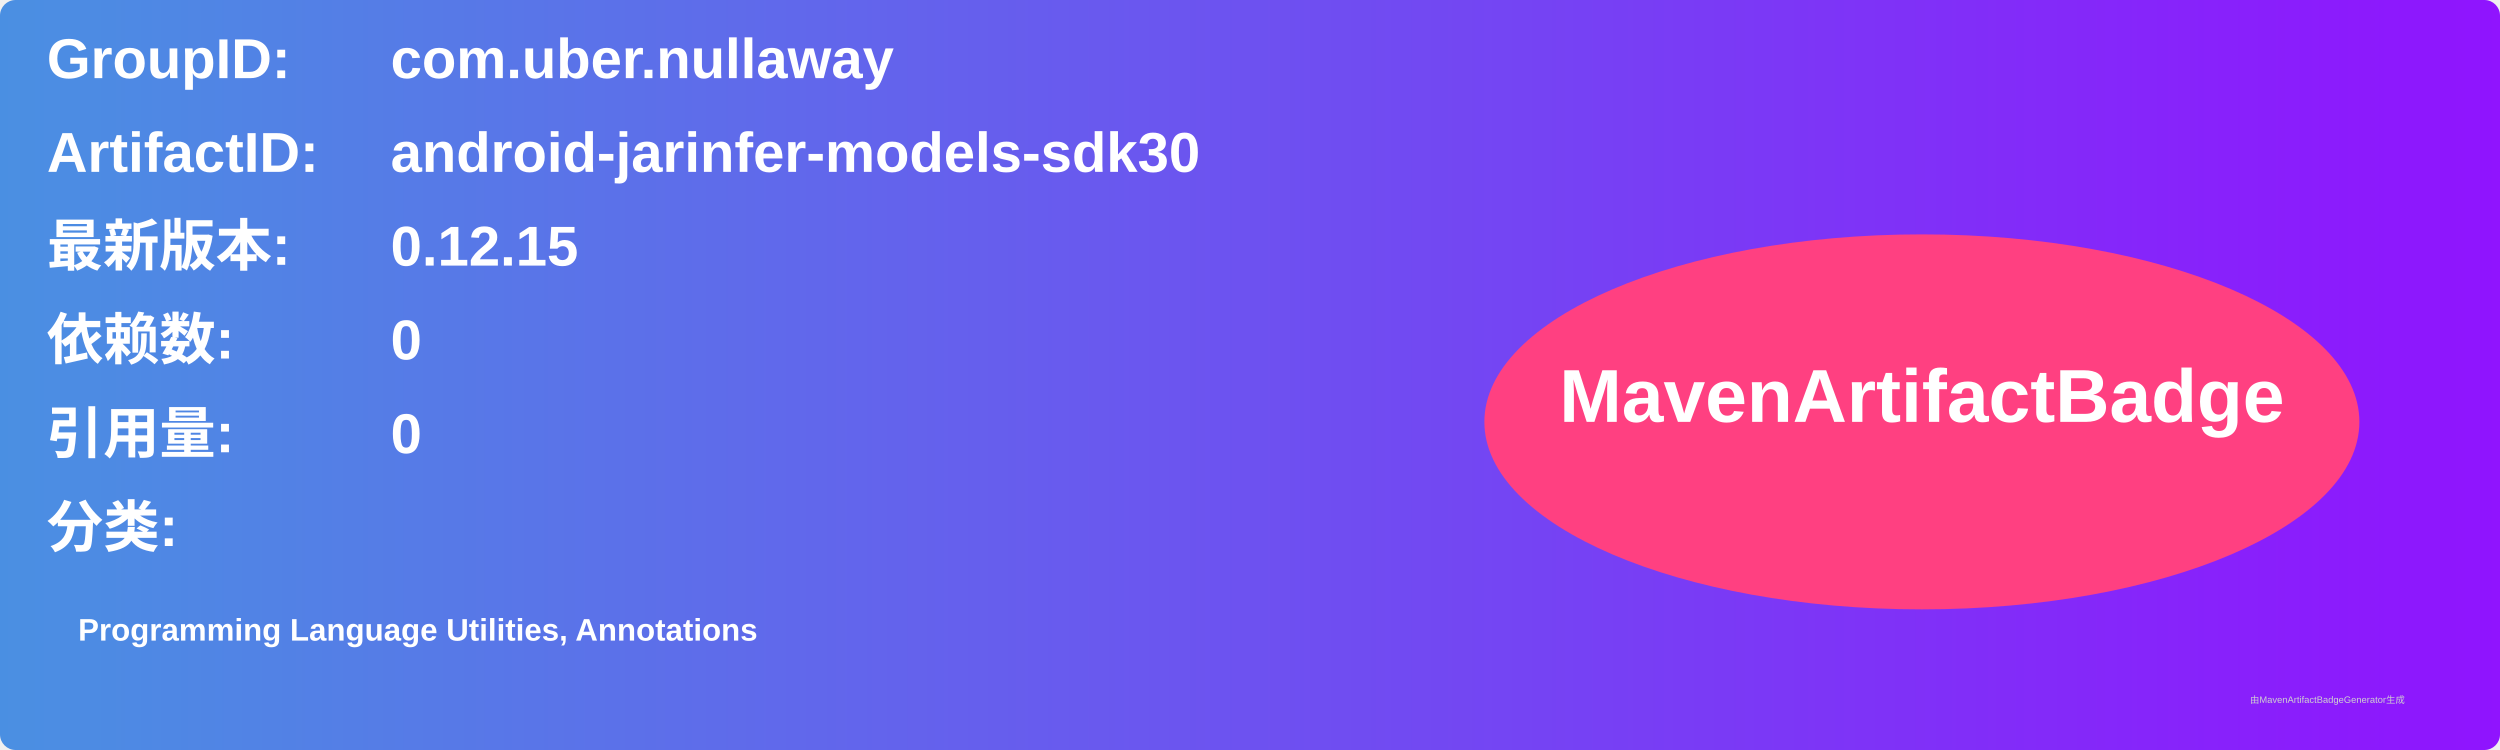
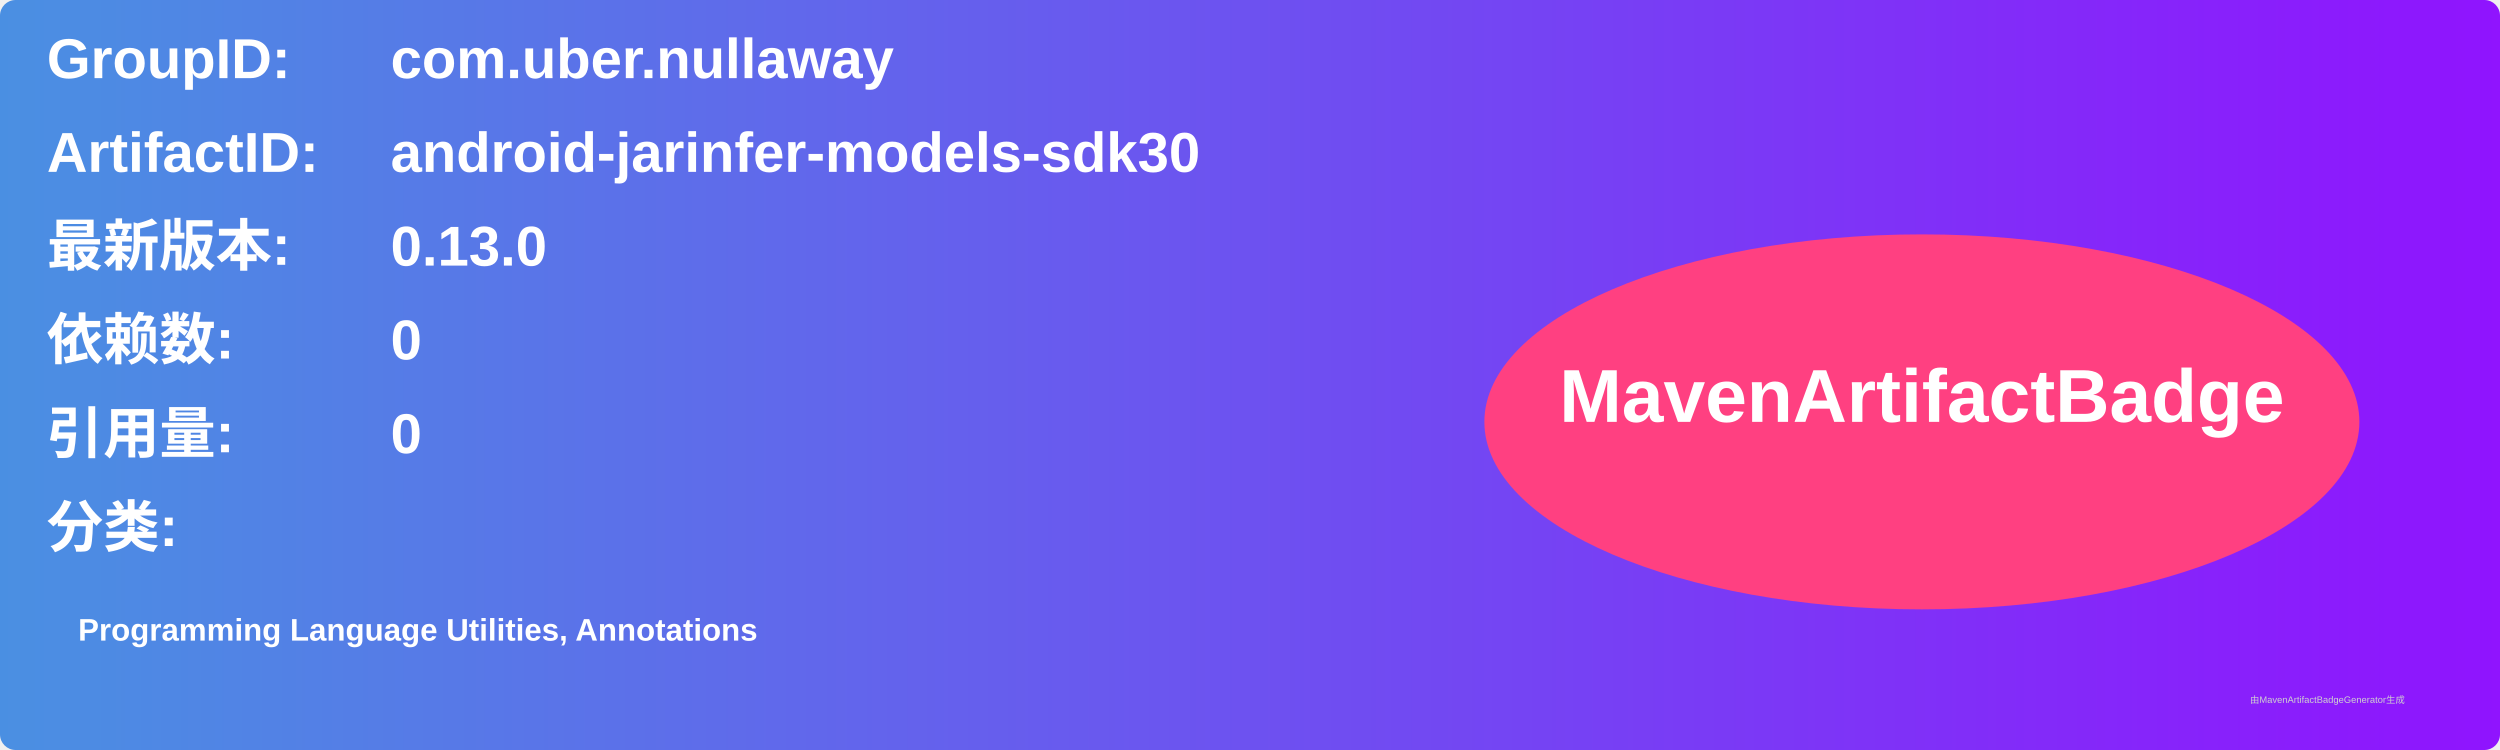
<svg xmlns="http://www.w3.org/2000/svg" width="800" height="240" viewBox="0 0 800 240">
  <linearGradient id="grad" x1="0%" y1="0%" x2="100%" y2="0%">
    <stop offset="0%" stop-color="#4a90e2" />
    <stop offset="100%" stop-color="#9013fe" />
  </linearGradient>
  <rect width="100%" height="100%" rx="5" ry="5" fill="url(#grad)" />
  <g transform="translate(15, 15)">
    <text x="0" y="10" font-family="Arial" font-size="18" fill="white" font-weight="bold" width="260">GroupID:</text>
    <text x="110" y="10" font-family="Arial" font-size="18" fill="white" font-weight="bold" width="460">com.uber.nullaway</text>
    <text x="0" y="40" font-family="Arial" font-size="18" fill="white" font-weight="bold" width="260">ArtifactID:</text>
    <text x="110" y="40" font-family="Arial" font-size="18" fill="white" font-weight="bold" width="460">android-jarinfer-models-sdk30</text>
    <text x="0" y="70" font-family="Arial" font-size="18" fill="white" font-weight="bold">最新版本:</text>
    <text x="110" y="70" font-family="Arial" font-size="18" fill="white" font-weight="bold">
-       <tspan font-weight="bold">0.12.15</tspan>
+       <tspan font-weight="bold">0.13.0</tspan>
    </text>
    <text x="0" y="100" font-family="Arial" font-size="18" fill="white" font-weight="bold">依赖数: </text>
    <text x="110" y="100" font-family="Arial" font-size="18" fill="white">
      <tspan font-weight="bold">0</tspan>
    </text>
    <text x="0" y="130" font-family="Arial" font-size="18" fill="white" font-weight="bold">引用量: </text>
    <text x="110" y="130" font-family="Arial" font-size="18" fill="white">
      <tspan font-weight="bold">0</tspan>
    </text>
    <text x="0" y="160" font-family="Arial" font-size="18" fill="white" font-weight="bold">分类:</text>
    <text x="10" y="190" font-family="Arial" font-size="10" fill="white">
      <tspan font-weight="bold">Programming Language Utilities, Annotations</tspan>
    </text>
    <ellipse cx="600" cy="120" rx="140" ry="60" fill="#ff4081" />
    <text x="600" y="120" text-anchor="middle" font-family="Arial" font-size="24" fill="white" font-weight="bold">MavenArtifactBadge</text>
  </g>
  <text x="720" y="225" font-family="Arial" font-size="3" fill="#d0d0d0">由MavenArtifactBadgeGenerator生成</text>
</svg>
